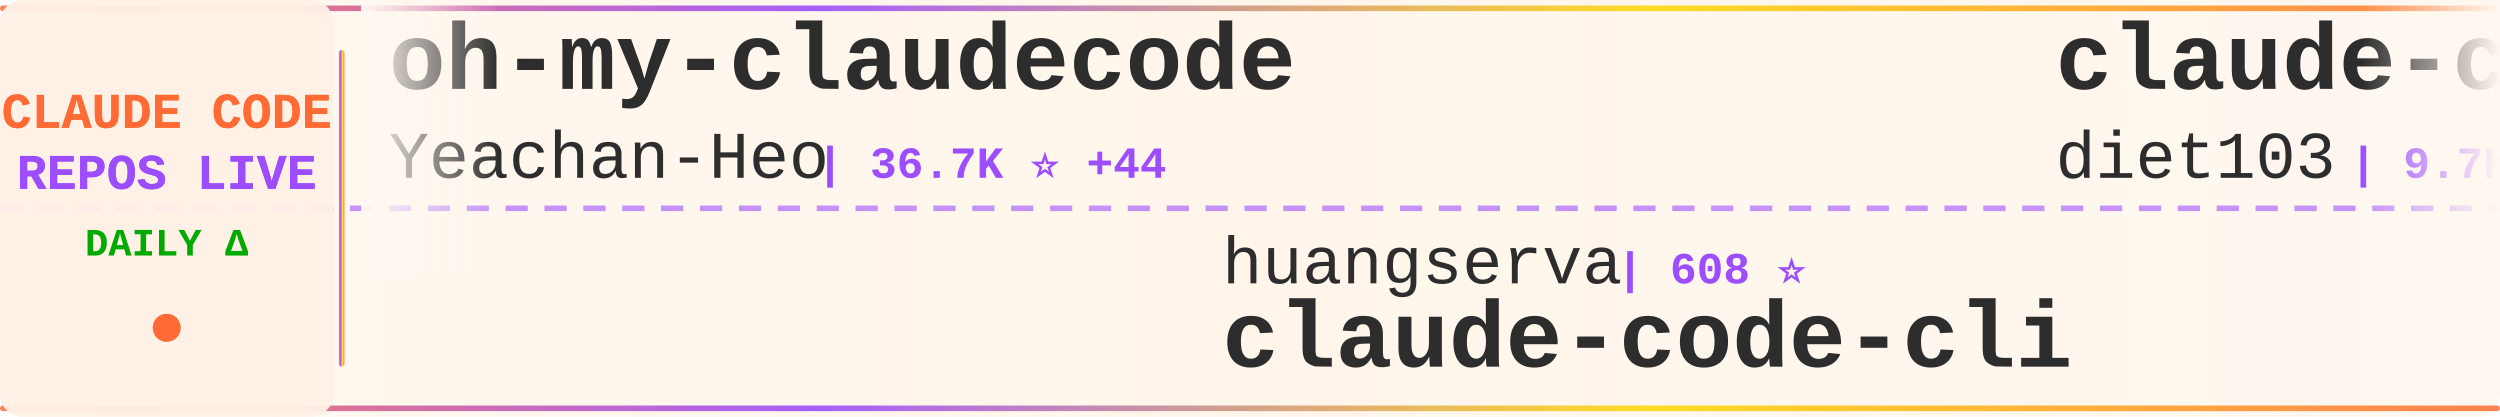
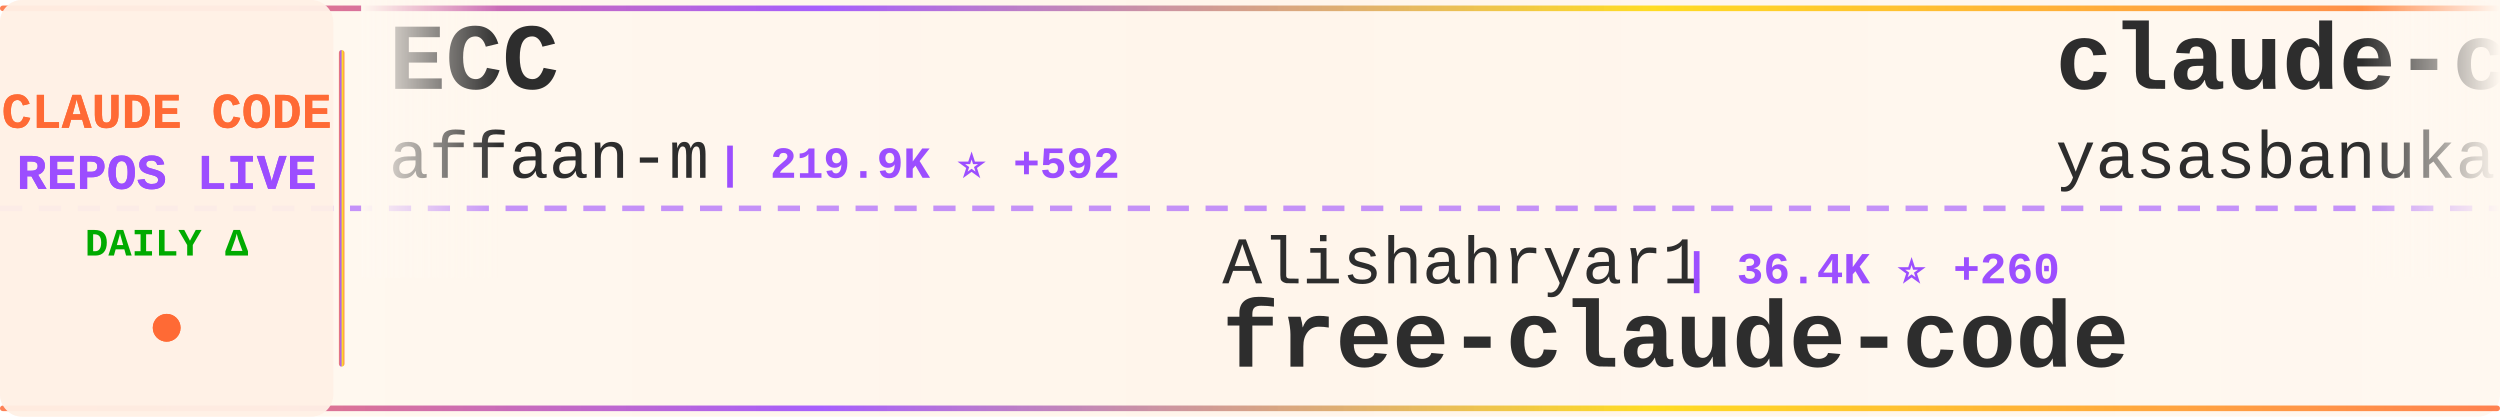
<svg xmlns="http://www.w3.org/2000/svg" width="900" height="150">
  <defs>
    <linearGradient id="tickerBg" x1="0%" y1="0%" x2="100%" y2="0%">
      <stop offset="0%" style="stop-color:#fff8f0;stop-opacity:0.98" />
      <stop offset="50%" style="stop-color:#fff5eb;stop-opacity:1" />
      <stop offset="100%" style="stop-color:#fff8f0;stop-opacity:0.98" />
    </linearGradient>
    <linearGradient id="borderGrad" x1="0%" y1="0%" x2="100%" y2="0%">
      <stop offset="0%" style="stop-color:#FF6B35;stop-opacity:0.85">
        <animate attributeName="stop-opacity" values="0.85;1;0.85" dur="2s" repeatCount="indefinite" />
      </stop>
      <stop offset="33%" style="stop-color:#9C4EFF;stop-opacity:0.9">
        <animate attributeName="stop-opacity" values="0.9;1;0.9" dur="2.2s" repeatCount="indefinite" />
      </stop>
      <stop offset="66%" style="stop-color:#FFD700;stop-opacity:0.85">
        <animate attributeName="stop-opacity" values="0.85;1;0.85" dur="1.8s" repeatCount="indefinite" />
      </stop>
      <stop offset="100%" style="stop-color:#FF6B35;stop-opacity:0.85">
        <animate attributeName="stop-opacity" values="0.85;1;0.85" dur="2s" repeatCount="indefinite" />
      </stop>
    </linearGradient>
    <filter id="textGlow">
      <feGaussianBlur stdDeviation="0.15" result="coloredBlur" />
      <feMerge>
        <feMergeNode in="coloredBlur" />
        <feMergeNode in="SourceGraphic" />
      </feMerge>
    </filter>
    <filter id="metricGlow">
      <feGaussianBlur stdDeviation="0.2" result="coloredBlur" />
      <feMerge>
        <feMergeNode in="coloredBlur" />
        <feMergeNode in="SourceGraphic" />
      </feMerge>
    </filter>
    <linearGradient id="leftFade" x1="0%" y1="0%" x2="100%" y2="0%">
      <stop offset="0%" style="stop-color:#fff8f0;stop-opacity:1" />
      <stop offset="100%" style="stop-color:#fff8f0;stop-opacity:0" />
    </linearGradient>
    <linearGradient id="rightFade" x1="0%" y1="0%" x2="100%" y2="0%">
      <stop offset="0%" style="stop-color:#fff8f0;stop-opacity:0" />
      <stop offset="100%" style="stop-color:#fff8f0;stop-opacity:1" />
    </linearGradient>
  </defs>
  <rect width="900" height="150" fill="url(#tickerBg)" rx="8" />
  <rect x="0" y="2" width="900" height="2" fill="url(#borderGrad)" rx="1" />
  <rect x="0" y="146" width="900" height="2" fill="url(#borderGrad)" rx="1" />
  <line x1="0" y1="75" x2="900" y2="75" stroke="#9C4EFF" stroke-width="2" stroke-dasharray="8 6" opacity="0.6" />
  <rect x="0" y="0" width="120" height="150" fill="#fff0e6" opacity="0.95" rx="8" />
  <text x="60" y="46" font-family="'Courier New', monospace" font-size="18" font-weight="bold" fill="#FF6B35" text-anchor="middle" filter="url(#textGlow)">
    CLAUDE CODE
  </text>
  <text x="60" y="68" font-family="'Courier New', monospace" font-size="18" font-weight="bold" fill="#9C4EFF" text-anchor="middle" filter="url(#textGlow)">
    REPOS LIVE
  </text>
  <text x="60" y="92" font-family="'Courier New', monospace" font-size="14" font-weight="bold" fill="#00aa00" text-anchor="middle">
    DAILY Δ
  </text>
  <circle cx="60" cy="118" r="5" fill="#FF6B35" filter="url(#metricGlow)">
    <animate attributeName="r" values="4;6;4" dur="1.5s" repeatCount="indefinite" />
    <animate attributeName="opacity" values="0.6;1;0.6" dur="1.5s" repeatCount="indefinite" />
  </circle>
  <rect x="122" y="18" width="2" height="114" fill="url(#borderGrad)" rx="1" />
  <clipPath id="tickerClip">
    <rect x="130" y="0" width="770" height="150" />
  </clipPath>
  <g clip-path="url(#tickerClip)">
    <g id="tickerItems">
      <animateTransform attributeName="transform" attributeType="XML" type="translate" from="0 0" to="-3000 0" dur="54s" repeatCount="indefinite" />
      <g transform="translate(0, 0)">
-         <text x="140" y="32" font-family="'Courier New', monospace" font-size="34" font-weight="bold" fill="#2d2d2d">oh-my-claudecode</text>
-         <text x="140" y="64" font-family="'Courier New', monospace" font-size="24" font-weight="normal" fill="#2d2d2d" opacity="1.0">Yeachan-Heo</text>
-         <text x="294" y="64" font-family="'Courier New', monospace" font-size="16" font-weight="bold" fill="#9C4EFF"> | 36.7K ⭐ +44</text>
+         <text x="140" y="32" font-family="'Courier New', monospace" font-size="34" font-weight="bold" fill="#2d2d2d">ECC</text>
+         <text x="140" y="64" font-family="'Courier New', monospace" font-size="24" font-weight="normal" fill="#2d2d2d" opacity="1.0">affaan-m</text>
+         <text x="258" y="64" font-family="'Courier New', monospace" font-size="16" font-weight="bold" fill="#9C4EFF"> | 219.9K ⭐ +592</text>
      </g>
      <g transform="translate(300, 0)">
-         <text x="140" y="102" font-family="'Courier New', monospace" font-size="24" font-weight="normal" fill="#2d2d2d" opacity="1.0">huangserva</text>
-         <text x="282" y="102" font-family="'Courier New', monospace" font-size="16" font-weight="bold" fill="#9C4EFF"> | 608 ⭐</text>
-         <text x="140" y="132" font-family="'Courier New', monospace" font-size="34" font-weight="bold" fill="#2d2d2d">claude-code-cli</text>
+         <text x="140" y="102" font-family="'Courier New', monospace" font-size="24" font-weight="normal" fill="#2d2d2d" opacity="1.0">Alishahryar1</text>
+         <text x="306" y="102" font-family="'Courier New', monospace" font-size="16" font-weight="bold" fill="#9C4EFF"> | 36.4K ⭐ +260</text>
+         <text x="140" y="132" font-family="'Courier New', monospace" font-size="34" font-weight="bold" fill="#2d2d2d">free-claude-code</text>
      </g>
      <g transform="translate(600, 0)">
-         <text x="140" y="32" font-family="'Courier New', monospace" font-size="34" font-weight="bold" fill="#2d2d2d">claude-code-infrastructu...</text>
-         <text x="140" y="64" font-family="'Courier New', monospace" font-size="24" font-weight="normal" fill="#2d2d2d" opacity="1.0">diet103</text>
-         <text x="246" y="64" font-family="'Courier New', monospace" font-size="16" font-weight="bold" fill="#9C4EFF"> | 9.7K ⭐ -3</text>
+         <text x="140" y="32" font-family="'Courier New', monospace" font-size="34" font-weight="bold" fill="#2d2d2d">claude-code</text>
+         <text x="140" y="64" font-family="'Courier New', monospace" font-size="24" font-weight="normal" fill="#2d2d2d" opacity="1.0">yasasbanukaofficial</text>
+         <text x="390" y="64" font-family="'Courier New', monospace" font-size="16" font-weight="bold" fill="#9C4EFF"> | 3.6K ⭐ +5</text>
      </g>
      <g transform="translate(900, 0)">
-         <text x="140" y="102" font-family="'Courier New', monospace" font-size="24" font-weight="normal" fill="#2d2d2d" opacity="1.0">jqueryscript</text>
-         <text x="306" y="102" font-family="'Courier New', monospace" font-size="16" font-weight="bold" fill="#9C4EFF"> | 434 ⭐ +2</text>
-         <text x="140" y="132" font-family="'Courier New', monospace" font-size="34" font-weight="bold" fill="#2d2d2d">awesome-claude-code</text>
+         <text x="140" y="102" font-family="'Courier New', monospace" font-size="24" font-weight="normal" fill="#2d2d2d" opacity="1.0">Yuyz0112</text>
+         <text x="258" y="102" font-family="'Courier New', monospace" font-size="16" font-weight="bold" fill="#9C4EFF"> | 2.4K ⭐</text>
+         <text x="140" y="132" font-family="'Courier New', monospace" font-size="34" font-weight="bold" fill="#2d2d2d">claude-code-reverse</text>
      </g>
      <g transform="translate(1200, 0)">
-         <text x="140" y="32" font-family="'Courier New', monospace" font-size="34" font-weight="bold" fill="#2d2d2d">claude-code</text>
-         <text x="140" y="64" font-family="'Courier New', monospace" font-size="24" font-weight="normal" fill="#2d2d2d" opacity="1.0">mehmoodosman</text>
-         <text x="306" y="64" font-family="'Courier New', monospace" font-size="16" font-weight="bold" fill="#9C4EFF"> | 167 ⭐</text>
+         <text x="140" y="32" font-family="'Courier New', monospace" font-size="34" font-weight="bold" fill="#2d2d2d">claude-code-spec-workflo...</text>
+         <text x="140" y="64" font-family="'Courier New', monospace" font-size="24" font-weight="normal" fill="#2d2d2d" opacity="1.0">Pimzino</text>
+         <text x="246" y="64" font-family="'Courier New', monospace" font-size="16" font-weight="bold" fill="#9C4EFF"> | 3.8K ⭐ +2</text>
      </g>
      <g transform="translate(1500, 0)">
-         <text x="140" y="102" font-family="'Courier New', monospace" font-size="24" font-weight="normal" fill="#2d2d2d" opacity="1.0">tanbiralam</text>
-         <text x="282" y="102" font-family="'Courier New', monospace" font-size="16" font-weight="bold" fill="#9C4EFF"> | 1.9K ⭐ +1</text>
-         <text x="140" y="132" font-family="'Courier New', monospace" font-size="34" font-weight="bold" fill="#2d2d2d">claude-code</text>
+         <text x="140" y="102" font-family="'Courier New', monospace" font-size="24" font-weight="normal" fill="#2d2d2d" opacity="1.0">1rgs</text>
+         <text x="210" y="102" font-family="'Courier New', monospace" font-size="16" font-weight="bold" fill="#9C4EFF"> | 3.6K ⭐ +1</text>
+         <text x="140" y="132" font-family="'Courier New', monospace" font-size="34" font-weight="bold" fill="#2d2d2d">claude-code-proxy</text>
      </g>
      <g transform="translate(1800, 0)">
-         <text x="140" y="32" font-family="'Courier New', monospace" font-size="34" font-weight="bold" fill="#2d2d2d">ralph-claude-code</text>
-         <text x="140" y="64" font-family="'Courier New', monospace" font-size="24" font-weight="normal" fill="#2d2d2d" opacity="1.0">frankbria</text>
-         <text x="270" y="64" font-family="'Courier New', monospace" font-size="16" font-weight="bold" fill="#9C4EFF"> | 9.4K ⭐ +11</text>
+         <text x="140" y="32" font-family="'Courier New', monospace" font-size="34" font-weight="bold" fill="#2d2d2d">claude-code-source</text>
+         <text x="140" y="64" font-family="'Courier New', monospace" font-size="24" font-weight="normal" fill="#2d2d2d" opacity="1.0">JrCx7scC</text>
+         <text x="258" y="64" font-family="'Courier New', monospace" font-size="16" font-weight="bold" fill="#9C4EFF"> | 370 ⭐</text>
      </g>
      <g transform="translate(2100, 0)">
-         <text x="140" y="102" font-family="'Courier New', monospace" font-size="24" font-weight="normal" fill="#2d2d2d" opacity="1.0">xorespesp</text>
-         <text x="270" y="102" font-family="'Courier New', monospace" font-size="16" font-weight="bold" fill="#9C4EFF"> | 228 ⭐</text>
+         <text x="140" y="102" font-family="'Courier New', monospace" font-size="24" font-weight="normal" fill="#2d2d2d" opacity="1.0">freestylefly</text>
+         <text x="306" y="102" font-family="'Courier New', monospace" font-size="16" font-weight="bold" fill="#9C4EFF"> | 126 ⭐</text>
        <text x="140" y="132" font-family="'Courier New', monospace" font-size="34" font-weight="bold" fill="#2d2d2d">claude-code</text>
      </g>
      <g transform="translate(2400, 0)">
-         <text x="140" y="32" font-family="'Courier New', monospace" font-size="34" font-weight="bold" fill="#2d2d2d">sc-claude-code-files</text>
-         <text x="140" y="64" font-family="'Courier New', monospace" font-size="24" font-weight="normal" fill="#2d2d2d" opacity="1.0">https-deeplearning-ai</text>
-         <text x="414" y="64" font-family="'Courier New', monospace" font-size="16" font-weight="bold" fill="#9C4EFF"> | 532 ⭐</text>
+         <text x="140" y="32" font-family="'Courier New', monospace" font-size="34" font-weight="bold" fill="#2d2d2d">claude-code-security-rev...</text>
+         <text x="140" y="64" font-family="'Courier New', monospace" font-size="24" font-weight="normal" fill="#2d2d2d" opacity="1.0">anthropics</text>
+         <text x="282" y="64" font-family="'Courier New', monospace" font-size="16" font-weight="bold" fill="#9C4EFF"> | 5.3K ⭐ +7</text>
      </g>
      <g transform="translate(2700, 0)">
-         <text x="140" y="102" font-family="'Courier New', monospace" font-size="24" font-weight="normal" fill="#2d2d2d" opacity="1.0">pengchengneo</text>
-         <text x="306" y="102" font-family="'Courier New', monospace" font-size="16" font-weight="bold" fill="#9C4EFF"> | 1.6K ⭐ +1</text>
-         <text x="140" y="132" font-family="'Courier New', monospace" font-size="34" font-weight="bold" fill="#2d2d2d">Claude-Code</text>
+         <text x="140" y="102" font-family="'Courier New', monospace" font-size="24" font-weight="normal" fill="#2d2d2d" opacity="1.0">digitalsamba</text>
+         <text x="306" y="102" font-family="'Courier New', monospace" font-size="16" font-weight="bold" fill="#9C4EFF"> | 1.6K ⭐ +19</text>
+         <text x="140" y="132" font-family="'Courier New', monospace" font-size="34" font-weight="bold" fill="#2d2d2d">claude-code-video-toolki...</text>
      </g>
      <g transform="translate(3000, 0)">
-         <text x="140" y="32" font-family="'Courier New', monospace" font-size="34" font-weight="bold" fill="#2d2d2d">oh-my-claudecode</text>
-         <text x="140" y="64" font-family="'Courier New', monospace" font-size="24" font-weight="normal" fill="#2d2d2d" opacity="1.0">Yeachan-Heo</text>
-         <text x="294" y="64" font-family="'Courier New', monospace" font-size="16" font-weight="bold" fill="#9C4EFF"> | 36.7K ⭐ +44</text>
+         <text x="140" y="32" font-family="'Courier New', monospace" font-size="34" font-weight="bold" fill="#2d2d2d">ECC</text>
+         <text x="140" y="64" font-family="'Courier New', monospace" font-size="24" font-weight="normal" fill="#2d2d2d" opacity="1.0">affaan-m</text>
+         <text x="258" y="64" font-family="'Courier New', monospace" font-size="16" font-weight="bold" fill="#9C4EFF"> | 219.9K ⭐ +592</text>
      </g>
      <g transform="translate(3300, 0)">
-         <text x="140" y="102" font-family="'Courier New', monospace" font-size="24" font-weight="normal" fill="#2d2d2d" opacity="1.0">huangserva</text>
-         <text x="282" y="102" font-family="'Courier New', monospace" font-size="16" font-weight="bold" fill="#9C4EFF"> | 608 ⭐</text>
-         <text x="140" y="132" font-family="'Courier New', monospace" font-size="34" font-weight="bold" fill="#2d2d2d">claude-code-cli</text>
+         <text x="140" y="102" font-family="'Courier New', monospace" font-size="24" font-weight="normal" fill="#2d2d2d" opacity="1.0">Alishahryar1</text>
+         <text x="306" y="102" font-family="'Courier New', monospace" font-size="16" font-weight="bold" fill="#9C4EFF"> | 36.4K ⭐ +260</text>
+         <text x="140" y="132" font-family="'Courier New', monospace" font-size="34" font-weight="bold" fill="#2d2d2d">free-claude-code</text>
      </g>
      <g transform="translate(3600, 0)">
-         <text x="140" y="32" font-family="'Courier New', monospace" font-size="34" font-weight="bold" fill="#2d2d2d">claude-code-infrastructu...</text>
-         <text x="140" y="64" font-family="'Courier New', monospace" font-size="24" font-weight="normal" fill="#2d2d2d" opacity="1.0">diet103</text>
-         <text x="246" y="64" font-family="'Courier New', monospace" font-size="16" font-weight="bold" fill="#9C4EFF"> | 9.7K ⭐ -3</text>
+         <text x="140" y="32" font-family="'Courier New', monospace" font-size="34" font-weight="bold" fill="#2d2d2d">claude-code</text>
+         <text x="140" y="64" font-family="'Courier New', monospace" font-size="24" font-weight="normal" fill="#2d2d2d" opacity="1.0">yasasbanukaofficial</text>
+         <text x="390" y="64" font-family="'Courier New', monospace" font-size="16" font-weight="bold" fill="#9C4EFF"> | 3.6K ⭐ +5</text>
      </g>
      <g transform="translate(3900, 0)">
-         <text x="140" y="102" font-family="'Courier New', monospace" font-size="24" font-weight="normal" fill="#2d2d2d" opacity="1.0">jqueryscript</text>
-         <text x="306" y="102" font-family="'Courier New', monospace" font-size="16" font-weight="bold" fill="#9C4EFF"> | 434 ⭐ +2</text>
-         <text x="140" y="132" font-family="'Courier New', monospace" font-size="34" font-weight="bold" fill="#2d2d2d">awesome-claude-code</text>
+         <text x="140" y="102" font-family="'Courier New', monospace" font-size="24" font-weight="normal" fill="#2d2d2d" opacity="1.0">Yuyz0112</text>
+         <text x="258" y="102" font-family="'Courier New', monospace" font-size="16" font-weight="bold" fill="#9C4EFF"> | 2.4K ⭐</text>
+         <text x="140" y="132" font-family="'Courier New', monospace" font-size="34" font-weight="bold" fill="#2d2d2d">claude-code-reverse</text>
      </g>
    </g>
  </g>
  <rect x="130" y="0" width="50" height="100" fill="url(#leftFade)" />
  <rect x="850" y="0" width="50" height="100" fill="url(#rightFade)" />
</svg>
